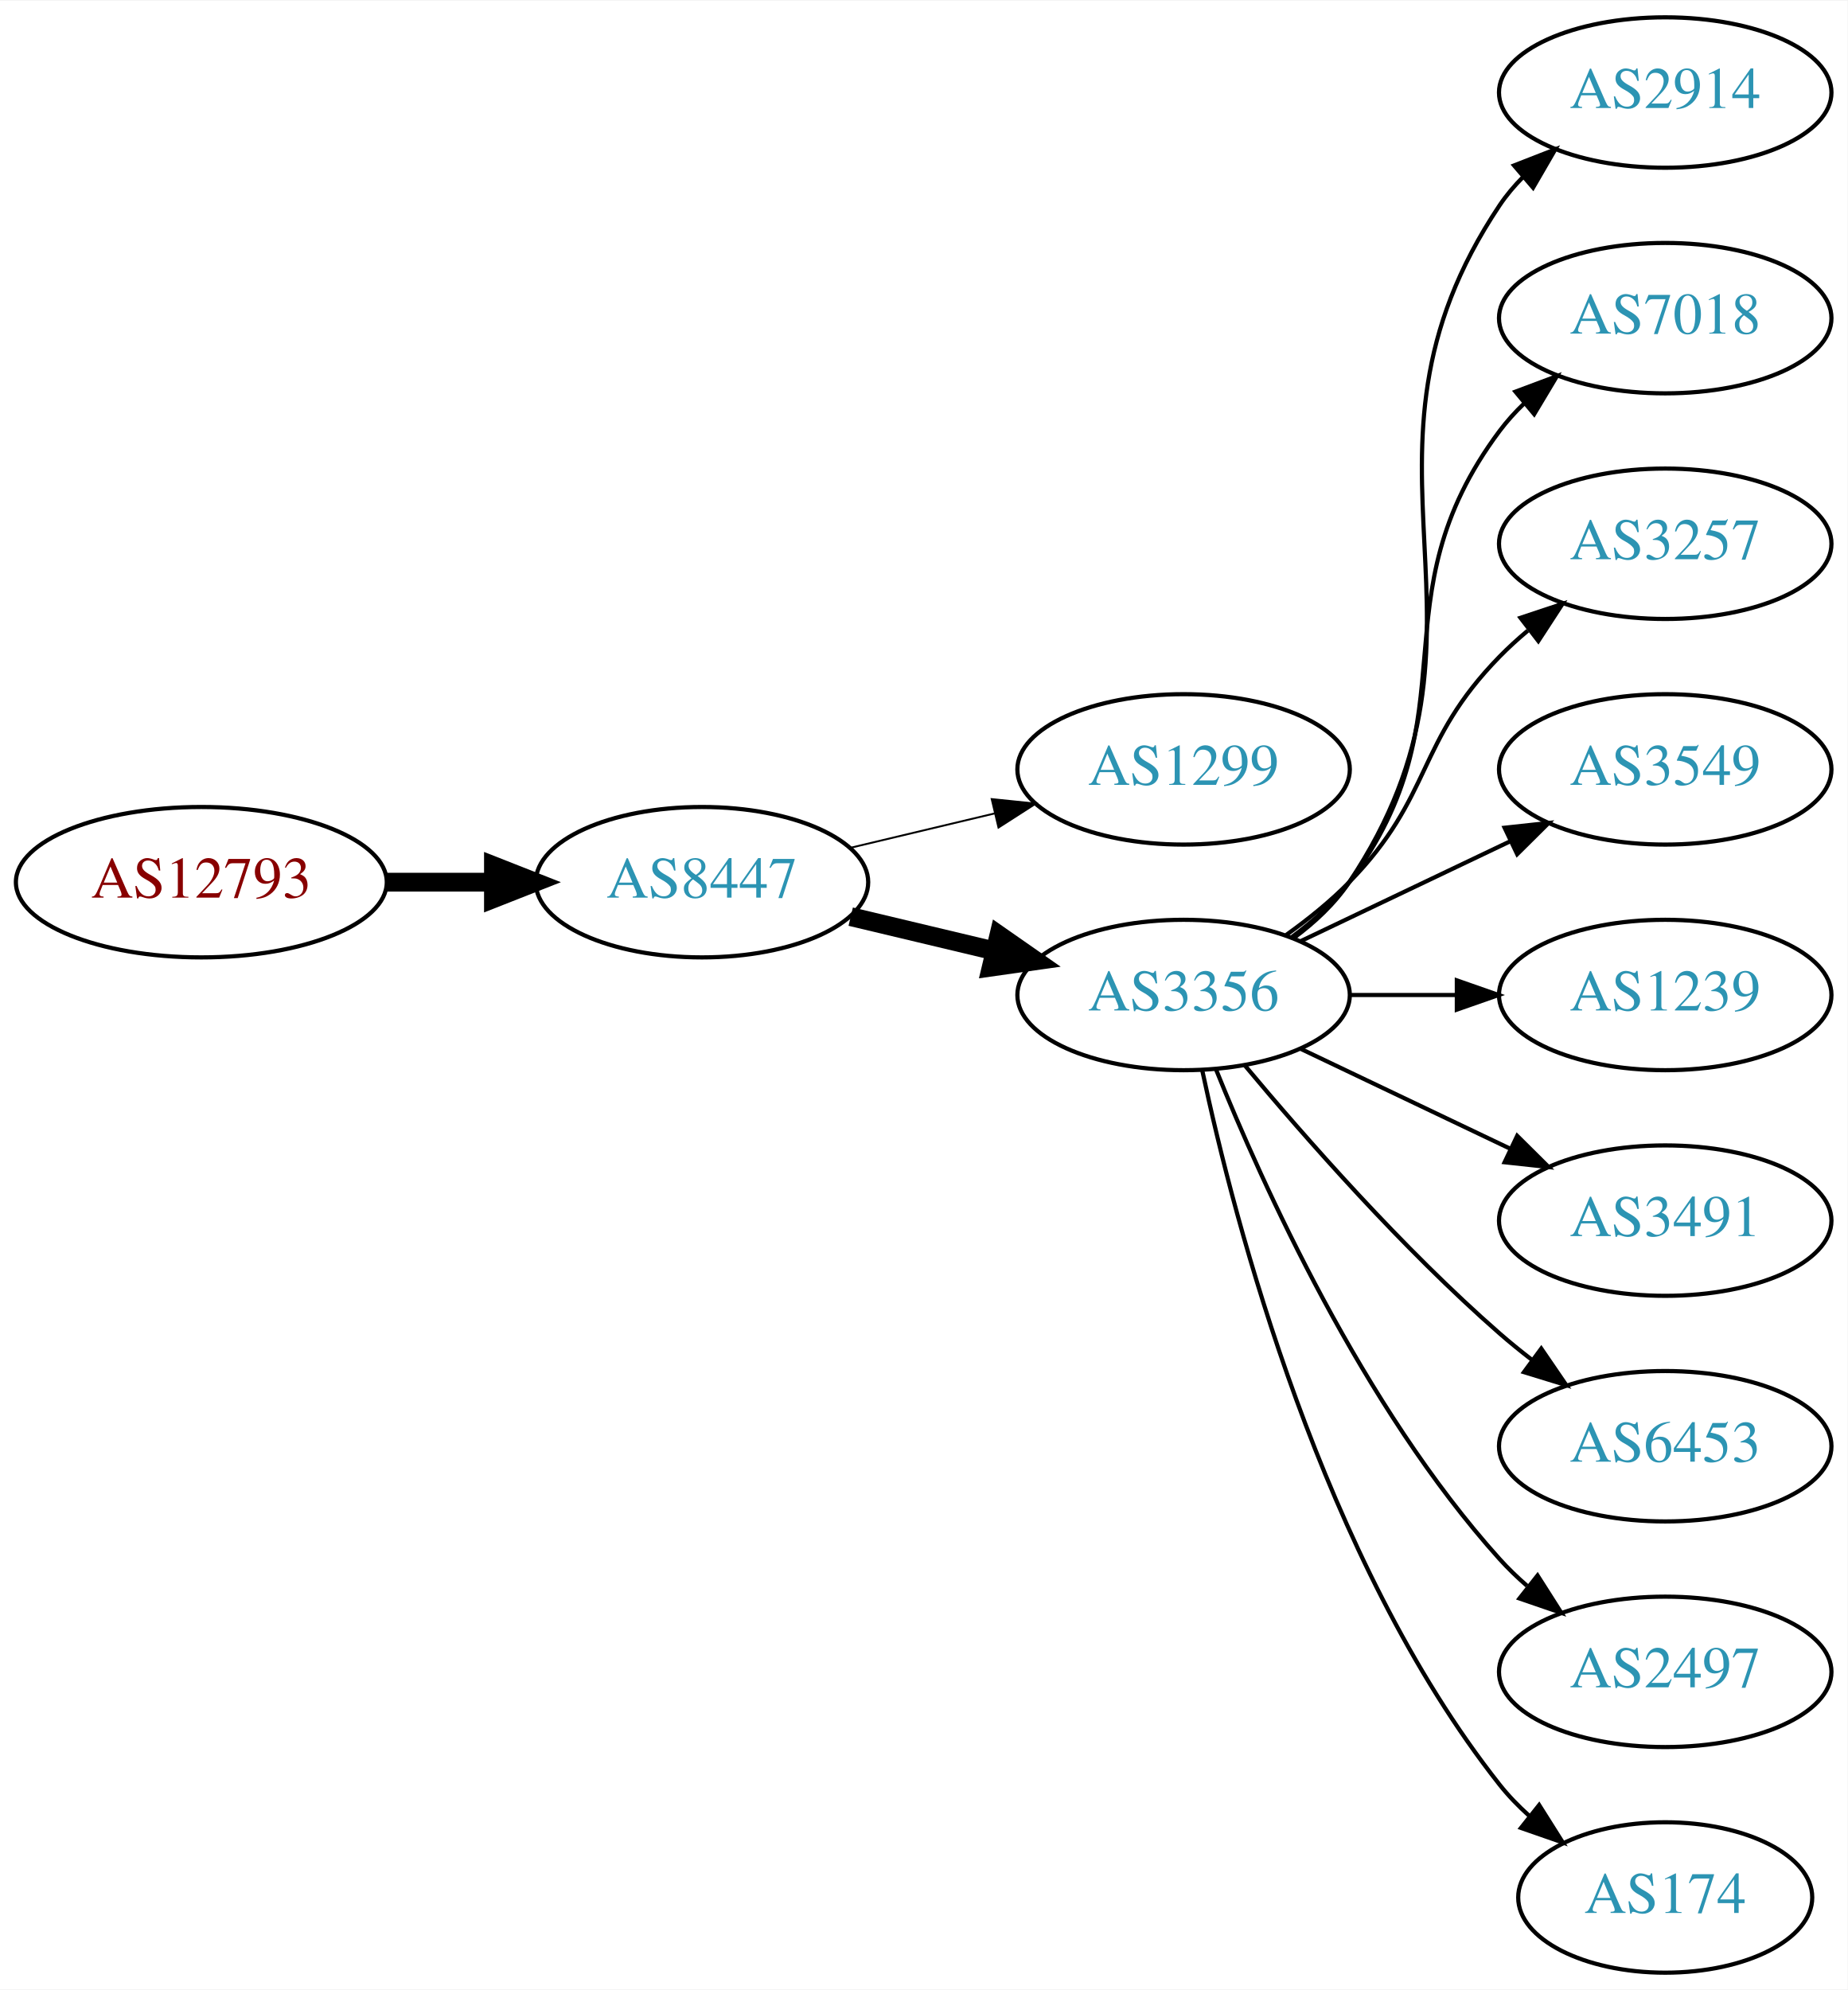
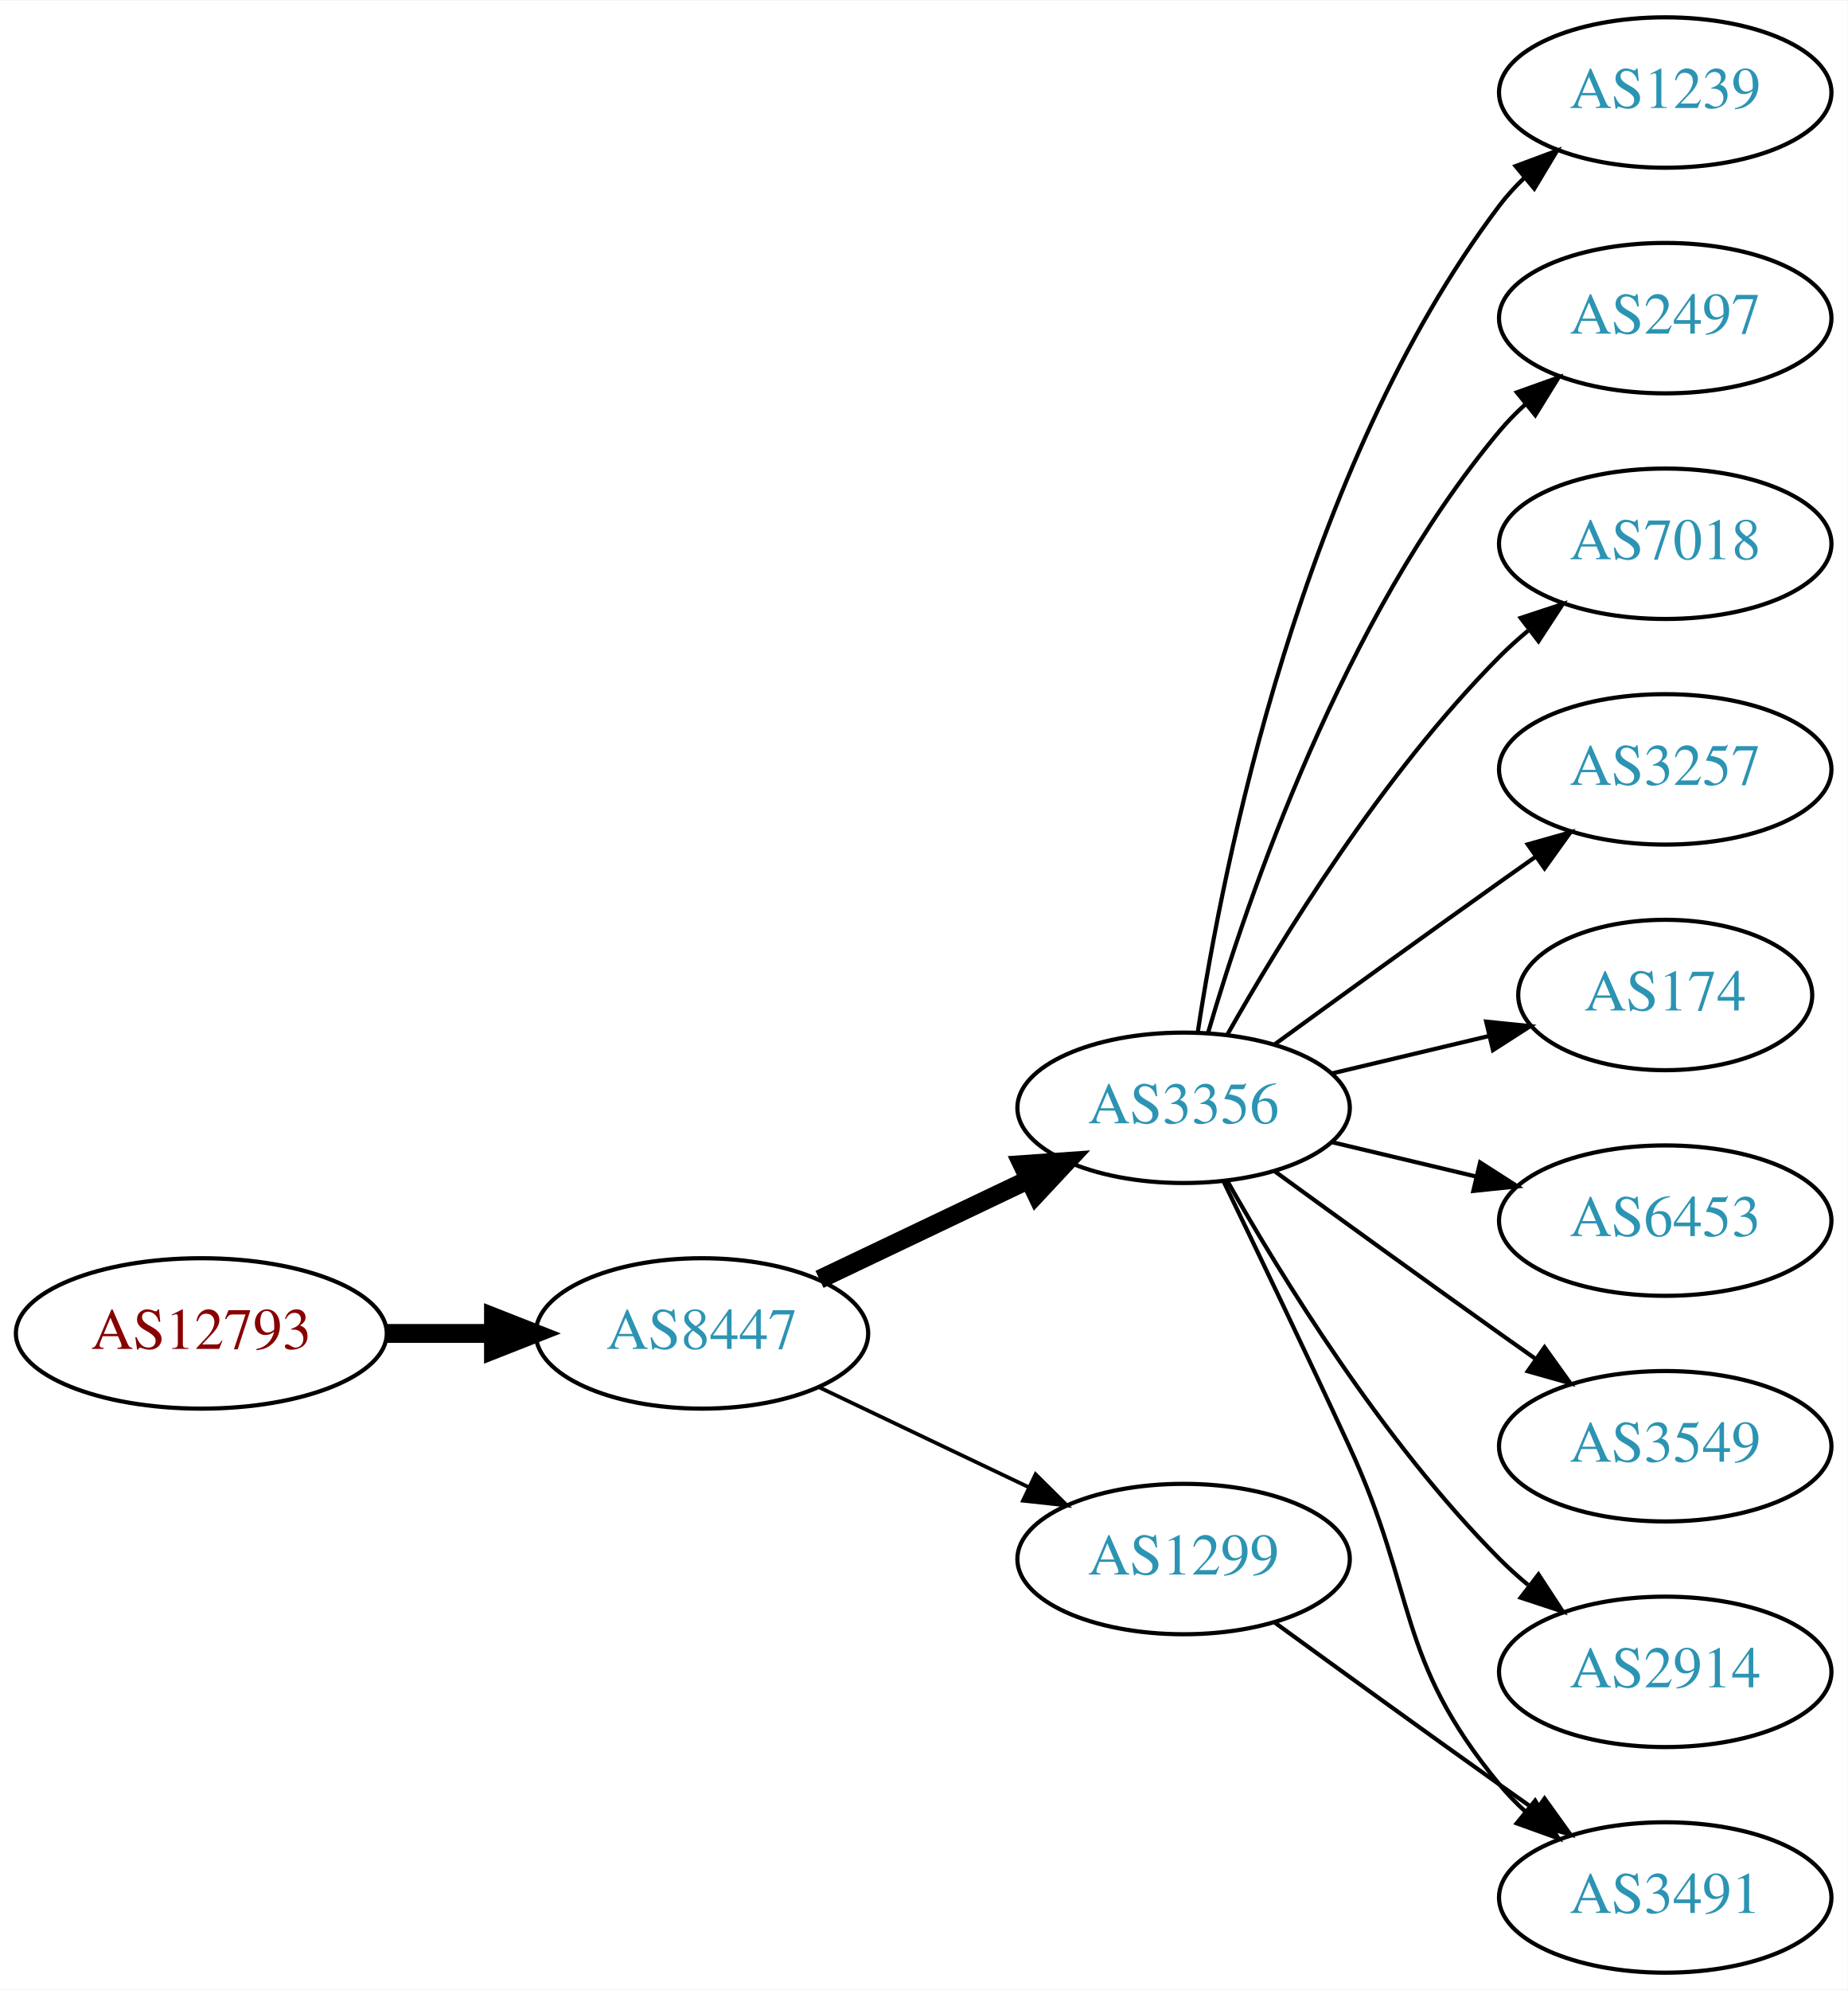
<svg xmlns="http://www.w3.org/2000/svg" xmlns:xlink="http://www.w3.org/1999/xlink" width="442pt" height="476pt" viewBox="0.00 0.00 442.27 476.00">
  <g id="graph0" class="graph" transform="scale(1 1) rotate(0) translate(4 472)">
    <polygon fill="white" stroke="none" points="-4,4 -4,-472 438.271,-472 438.271,4 -4,4" />
    <g id="node1" class="node">
      <g id="a_node1">
        <a xlink:href="/asn/12793" xlink:title="AS12793 ~ A1 Telekom Austria AG [AT]">
-           <ellipse fill="#ffffff" stroke="black" cx="44.196" cy="-261" rx="44.393" ry="18" />
-           <text text-anchor="middle" x="44.196" y="-257.3" font-family="Times,serif" font-size="14.00" fill="#880000">AS12793</text>
+           <ellipse fill="#ffffff" stroke="black" cx="44.196" cy="-153" rx="44.393" ry="18" />
+           <text text-anchor="middle" x="44.196" y="-149.3" font-family="Times,serif" font-size="14.00" fill="#880000">AS12793</text>
        </a>
      </g>
    </g>
    <g id="node2" class="node">
      <g id="a_node2">
        <a xlink:href="/asn/8447" xlink:title="AS8447 ~ A1 Telekom Austria AG [AT]">
-           <ellipse fill="#ffffff" stroke="black" cx="164.039" cy="-261" rx="39.794" ry="18" />
-           <text text-anchor="middle" x="164.039" y="-257.3" font-family="Times,serif" font-size="14.00" fill="#2c94b3">AS8447</text>
+           <ellipse fill="#ffffff" stroke="black" cx="164.039" cy="-153" rx="39.794" ry="18" />
+           <text text-anchor="middle" x="164.039" y="-149.3" font-family="Times,serif" font-size="14.00" fill="#2c94b3">AS8447</text>
        </a>
      </g>
    </g>
    <g id="edge1" class="edge">
-       <path fill="none" stroke="black" stroke-width="4.5" d="M88.407,-261C96.72,-261 105.482,-261 113.965,-261" />
-       <polygon fill="black" stroke="black" stroke-width="4.5" points="114.123,-264.938 124.123,-261 114.123,-257.063 114.123,-264.938" />
+       <path fill="none" stroke="black" stroke-width="4.5" d="M88.407,-153C96.72,-153 105.482,-153 113.965,-153" />
+       <polygon fill="black" stroke="black" stroke-width="4.5" points="114.123,-156.938 124.123,-153 114.123,-149.063 114.123,-156.938" />
    </g>
    <g id="node3" class="node">
      <g id="a_node3">
-         <a xlink:href="/asn/1299" xlink:title="AS1299 ~ Telia Carrier [EU]">
-           <ellipse fill="#ffffff" stroke="black" cx="279.332" cy="-288" rx="39.794" ry="18" />
-           <text text-anchor="middle" x="279.332" y="-284.3" font-family="Times,serif" font-size="14.00" fill="#2c94b3">AS1299</text>
+         <a xlink:href="/asn/3356" xlink:title="AS3356 ~ Level 3 Parent, LLC [US]">
+           <ellipse fill="#ffffff" stroke="black" cx="279.332" cy="-207" rx="39.794" ry="18" />
+           <text text-anchor="middle" x="279.332" y="-203.3" font-family="Times,serif" font-size="14.00" fill="#2c94b3">AS3356</text>
        </a>
      </g>
    </g>
    <g id="edge2" class="edge">
-       <path fill="none" stroke="black" stroke-width="0.45" d="M199.646,-269.248C210.517,-271.838 222.671,-274.735 234.114,-277.462" />
-       <polygon fill="black" stroke="black" stroke-width="0.45" points="233.397,-280.889 243.936,-279.803 235.02,-274.08 233.397,-280.889" />
+       <path fill="none" stroke="black" stroke-width="4.5" d="M192.175,-165.934C207.169,-173.081 225.99,-182.052 242.213,-189.785" />
+       <polygon fill="black" stroke="black" stroke-width="4.5" points="240.695,-193.423 251.417,-194.171 244.084,-186.314 240.695,-193.423" />
    </g>
    <g id="node4" class="node">
      <g id="a_node4">
-         <a xlink:href="/asn/3356" xlink:title="AS3356 ~ Level 3 Parent, LLC [US]">
-           <ellipse fill="#ffffff" stroke="black" cx="279.332" cy="-234" rx="39.794" ry="18" />
-           <text text-anchor="middle" x="279.332" y="-230.3" font-family="Times,serif" font-size="14.00" fill="#2c94b3">AS3356</text>
+         <a xlink:href="/asn/1299" xlink:title="AS1299 ~ Telia Carrier [EU]">
+           <ellipse fill="#ffffff" stroke="black" cx="279.332" cy="-99" rx="39.794" ry="18" />
+           <text text-anchor="middle" x="279.332" y="-95.3" font-family="Times,serif" font-size="14.00" fill="#2c94b3">AS1299</text>
        </a>
      </g>
    </g>
    <g id="edge3" class="edge">
-       <path fill="none" stroke="black" stroke-width="4.5" d="M199.646,-252.752C210.517,-250.162 222.671,-247.265 234.114,-244.538" />
-       <polygon fill="black" stroke="black" stroke-width="4.5" points="235.122,-248.346 243.936,-242.197 233.296,-240.685 235.122,-248.346" />
+       <path fill="none" stroke="black" stroke-width="0.9" d="M192.175,-140.066C207.169,-132.919 225.99,-123.948 242.213,-116.215" />
+       <polygon fill="black" stroke="black" stroke-width="0.9" points="243.895,-119.291 251.417,-111.829 240.884,-112.972 243.895,-119.291" />
    </g>
    <g id="node5" class="node">
      <g id="a_node5">
-         <a xlink:href="/asn/2914" xlink:title="AS2914 ~ NTT America, Inc. [US]">
+         <a xlink:href="/asn/1239" xlink:title="AS1239 ~ Sprint [US]">
          <ellipse fill="#ffffff" stroke="black" cx="394.625" cy="-450" rx="39.794" ry="18" />
-           <text text-anchor="middle" x="394.625" y="-446.3" font-family="Times,serif" font-size="14.00" fill="#2c94b3">AS2914</text>
+           <text text-anchor="middle" x="394.625" y="-446.3" font-family="Times,serif" font-size="14.00" fill="#2c94b3">AS1239</text>
        </a>
      </g>
    </g>
    <g id="edge4" class="edge">
-       <path fill="none" stroke="black" d="M305.651,-247.607C310.707,-251.351 315.518,-255.831 318.978,-261 360.003,-322.294 313.954,-361.706 354.978,-423 356.6,-425.423 358.519,-427.695 360.621,-429.81" />
-       <polygon fill="black" stroke="black" points="358.434,-432.546 368.306,-436.393 362.988,-427.229 358.434,-432.546" />
+       <path fill="none" stroke="black" d="M282.708,-224.986C288.682,-264.422 307.393,-359.995 354.978,-423 356.735,-425.327 358.752,-427.529 360.922,-429.596" />
+       <polygon fill="black" stroke="black" points="358.806,-432.389 368.734,-436.088 363.28,-427.005 358.806,-432.389" />
    </g>
    <g id="node6" class="node">
      <g id="a_node6">
-         <a xlink:href="/asn/7018" xlink:title="AS7018 ~ AT&amp;T Services, Inc. [US]">
+         <a xlink:href="/asn/2497" xlink:title="AS2497 ~ Internet Initiative Japan Inc. [JP]">
          <ellipse fill="#ffffff" stroke="black" cx="394.625" cy="-396" rx="39.794" ry="18" />
-           <text text-anchor="middle" x="394.625" y="-392.3" font-family="Times,serif" font-size="14.00" fill="#2c94b3">AS7018</text>
+           <text text-anchor="middle" x="394.625" y="-392.3" font-family="Times,serif" font-size="14.00" fill="#2c94b3">AS2497</text>
        </a>
      </g>
    </g>
    <g id="edge5" class="edge">
-       <path fill="none" stroke="black" d="M305.262,-247.882C310.338,-251.611 315.256,-256.016 318.978,-261 349.249,-301.542 324.707,-328.458 354.978,-369 356.723,-371.336 358.73,-373.545 360.893,-375.617" />
-       <polygon fill="black" stroke="black" points="358.771,-378.405 368.694,-382.118 363.253,-373.027 358.771,-378.405" />
+       <path fill="none" stroke="black" d="M285.206,-225.002C294.52,-256.844 317.336,-323.981 354.978,-369 356.848,-371.237 358.947,-373.374 361.173,-375.396" />
+       <polygon fill="black" stroke="black" points="359.116,-378.234 369.092,-381.804 363.52,-372.793 359.116,-378.234" />
    </g>
    <g id="node7" class="node">
      <g id="a_node7">
-         <a xlink:href="/asn/3257" xlink:title="AS3257 ~ GTT [DE]">
+         <a xlink:href="/asn/7018" xlink:title="AS7018 ~ AT&amp;T Services, Inc. [US]">
          <ellipse fill="#ffffff" stroke="black" cx="394.625" cy="-342" rx="39.794" ry="18" />
-           <text text-anchor="middle" x="394.625" y="-338.3" font-family="Times,serif" font-size="14.00" fill="#2c94b3">AS3257</text>
+           <text text-anchor="middle" x="394.625" y="-338.3" font-family="Times,serif" font-size="14.00" fill="#2c94b3">AS7018</text>
        </a>
      </g>
    </g>
    <g id="edge6" class="edge">
-       <path fill="none" stroke="black" d="M303.926,-248.389C309.182,-252.148 314.513,-256.437 318.978,-261 339.151,-281.617 334.806,-294.383 354.978,-315 357.071,-317.139 359.354,-319.218 361.731,-321.21" />
-       <polygon fill="black" stroke="black" points="359.974,-324.275 370.031,-327.611 364.249,-318.732 359.974,-324.275" />
+       <path fill="none" stroke="black" d="M289.791,-224.49C302.573,-247.096 327.005,-286.886 354.978,-315 357.089,-317.121 359.385,-319.188 361.77,-321.171" />
+       <polygon fill="black" stroke="black" points="360.023,-324.242 370.086,-327.556 364.286,-318.69 360.023,-324.242" />
    </g>
    <g id="node8" class="node">
      <g id="a_node8">
-         <a xlink:href="/asn/3549" xlink:title="AS3549 ~ Level 3 Parent, LLC [US]">
+         <a xlink:href="/asn/3257" xlink:title="AS3257 ~ GTT [DE]">
          <ellipse fill="#ffffff" stroke="black" cx="394.625" cy="-288" rx="39.794" ry="18" />
-           <text text-anchor="middle" x="394.625" y="-284.3" font-family="Times,serif" font-size="14.00" fill="#2c94b3">AS3549</text>
+           <text text-anchor="middle" x="394.625" y="-284.3" font-family="Times,serif" font-size="14.00" fill="#2c94b3">AS3257</text>
        </a>
      </g>
    </g>
    <g id="edge7" class="edge">
-       <path fill="none" stroke="black" d="M307.468,-246.934C322.462,-254.081 341.283,-263.052 357.506,-270.785" />
-       <polygon fill="black" stroke="black" points="356.177,-274.028 366.71,-275.171 359.188,-267.709 356.177,-274.028" />
+       <path fill="none" stroke="black" d="M301.18,-222.222C316.114,-233.091 336.727,-248.025 354.978,-261 357.799,-263.005 360.742,-265.085 363.69,-267.159" />
+       <polygon fill="black" stroke="black" points="361.717,-270.05 371.914,-272.926 365.736,-264.319 361.717,-270.05" />
    </g>
    <g id="node9" class="node">
      <g id="a_node9">
-         <a xlink:href="/asn/1239" xlink:title="AS1239 ~ Sprint [US]">
-           <ellipse fill="#ffffff" stroke="black" cx="394.625" cy="-234" rx="39.794" ry="18" />
-           <text text-anchor="middle" x="394.625" y="-230.3" font-family="Times,serif" font-size="14.00" fill="#2c94b3">AS1239</text>
+         <a xlink:href="/asn/174" xlink:title="AS174 ~ Cogent Communications [US]">
+           <ellipse fill="#ffffff" stroke="black" cx="394.625" cy="-234" rx="35.194" ry="18" />
+           <text text-anchor="middle" x="394.625" y="-230.3" font-family="Times,serif" font-size="14.00" fill="#2c94b3">AS174</text>
        </a>
      </g>
    </g>
    <g id="edge8" class="edge">
-       <path fill="none" stroke="black" d="M319.004,-234C327.207,-234 335.971,-234 344.503,-234" />
-       <polygon fill="black" stroke="black" points="344.742,-237.5 354.742,-234 344.742,-230.5 344.742,-237.5" />
+       <path fill="none" stroke="black" d="M314.939,-215.248C326.733,-218.058 340.038,-221.229 352.306,-224.153" />
+       <polygon fill="black" stroke="black" points="351.772,-227.624 362.311,-226.537 353.394,-220.814 351.772,-227.624" />
    </g>
    <g id="node10" class="node">
      <g id="a_node10">
        <a xlink:href="/asn/3491" xlink:title="AS3491 ~ PCCW Global, Inc. [US]">
-           <ellipse fill="#ffffff" stroke="black" cx="394.625" cy="-180" rx="39.794" ry="18" />
-           <text text-anchor="middle" x="394.625" y="-176.3" font-family="Times,serif" font-size="14.00" fill="#2c94b3">AS3491</text>
+           <ellipse fill="#ffffff" stroke="black" cx="394.625" cy="-18" rx="39.794" ry="18" />
+           <text text-anchor="middle" x="394.625" y="-14.3" font-family="Times,serif" font-size="14.00" fill="#2c94b3">AS3491</text>
        </a>
      </g>
    </g>
    <g id="edge9" class="edge">
-       <path fill="none" stroke="black" d="M307.468,-221.066C322.462,-213.919 341.283,-204.948 357.506,-197.215" />
-       <polygon fill="black" stroke="black" points="359.188,-200.291 366.71,-192.829 356.177,-193.972 359.188,-200.291" />
+       <path fill="none" stroke="black" d="M288.913,-189.367C296.837,-173.002 308.873,-147.935 318.978,-126 335.462,-90.219 329.913,-75.394 354.978,-45 356.833,-42.751 358.92,-40.604 361.139,-38.576" />
+       <polygon fill="black" stroke="black" points="363.488,-41.178 369.044,-32.156 359.075,-35.744 363.488,-41.178" />
    </g>
    <g id="node11" class="node">
      <g id="a_node11">
        <a xlink:href="/asn/6453" xlink:title="AS6453 ~ TATA COMMUNICATIONS (AMERICA) INC [US]">
-           <ellipse fill="#ffffff" stroke="black" cx="394.625" cy="-126" rx="39.794" ry="18" />
-           <text text-anchor="middle" x="394.625" y="-122.3" font-family="Times,serif" font-size="14.00" fill="#2c94b3">AS6453</text>
+           <ellipse fill="#ffffff" stroke="black" cx="394.625" cy="-180" rx="39.794" ry="18" />
+           <text text-anchor="middle" x="394.625" y="-176.3" font-family="Times,serif" font-size="14.00" fill="#2c94b3">AS6453</text>
        </a>
      </g>
    </g>
    <g id="edge10" class="edge">
-       <path fill="none" stroke="black" d="M293.962,-217.183C308.244,-200.071 331.791,-173.255 354.978,-153 357.444,-150.846 360.082,-148.706 362.78,-146.628" />
-       <polygon fill="black" stroke="black" points="364.953,-149.375 370.934,-140.63 360.805,-143.736 364.953,-149.375" />
+       <path fill="none" stroke="black" d="M314.939,-198.752C325.81,-196.162 337.964,-193.265 349.407,-190.538" />
+       <polygon fill="black" stroke="black" points="350.313,-193.92 359.229,-188.197 348.69,-187.111 350.313,-193.92" />
    </g>
    <g id="node12" class="node">
      <g id="a_node12">
-         <a xlink:href="/asn/2497" xlink:title="AS2497 ~ Internet Initiative Japan Inc. [JP]">
-           <ellipse fill="#ffffff" stroke="black" cx="394.625" cy="-72" rx="39.794" ry="18" />
-           <text text-anchor="middle" x="394.625" y="-68.3" font-family="Times,serif" font-size="14.00" fill="#2c94b3">AS2497</text>
+         <a xlink:href="/asn/3549" xlink:title="AS3549 ~ Level 3 Parent, LLC [US]">
+           <ellipse fill="#ffffff" stroke="black" cx="394.625" cy="-126" rx="39.794" ry="18" />
+           <text text-anchor="middle" x="394.625" y="-122.3" font-family="Times,serif" font-size="14.00" fill="#2c94b3">AS3549</text>
        </a>
      </g>
    </g>
    <g id="edge11" class="edge">
-       <path fill="none" stroke="black" d="M287.079,-216.213C298.13,-188.757 322.184,-135.422 354.978,-99 356.98,-96.776 359.199,-94.637 361.532,-92.603" />
-       <polygon fill="black" stroke="black" points="364.062,-95.065 369.751,-86.127 359.73,-89.567 364.062,-95.065" />
+       <path fill="none" stroke="black" d="M301.18,-191.778C316.114,-180.909 336.727,-165.975 354.978,-153 357.799,-150.995 360.742,-148.915 363.69,-146.841" />
+       <polygon fill="black" stroke="black" points="365.736,-149.681 371.914,-141.074 361.717,-143.95 365.736,-149.681" />
    </g>
    <g id="node13" class="node">
      <g id="a_node13">
-         <a xlink:href="/asn/174" xlink:title="AS174 ~ Cogent Communications [US]">
-           <ellipse fill="#ffffff" stroke="black" cx="394.625" cy="-18" rx="35.194" ry="18" />
-           <text text-anchor="middle" x="394.625" y="-14.3" font-family="Times,serif" font-size="14.00" fill="#2c94b3">AS174</text>
+         <a xlink:href="/asn/2914" xlink:title="AS2914 ~ NTT America, Inc. [US]">
+           <ellipse fill="#ffffff" stroke="black" cx="394.625" cy="-72" rx="39.794" ry="18" />
+           <text text-anchor="middle" x="394.625" y="-68.3" font-family="Times,serif" font-size="14.00" fill="#2c94b3">AS2914</text>
        </a>
      </g>
    </g>
    <g id="edge12" class="edge">
-       <path fill="none" stroke="black" d="M283.822,-215.84C291.453,-179.97 312.445,-98.845 354.978,-45 357.058,-42.367 359.463,-39.884 362.036,-37.572" />
-       <polygon fill="black" stroke="black" points="364.447,-40.127 370.099,-31.165 360.092,-34.646 364.447,-40.127" />
+       <path fill="none" stroke="black" d="M289.791,-189.51C302.573,-166.904 327.005,-127.114 354.978,-99 357.089,-96.879 359.385,-94.812 361.77,-92.829" />
+       <polygon fill="black" stroke="black" points="364.286,-95.31 370.086,-86.444 360.023,-89.758 364.286,-95.31" />
+     </g>
+     <g id="edge13" class="edge">
+       <path fill="none" stroke="black" d="M301.18,-83.778C316.114,-72.909 336.727,-57.975 354.978,-45 357.799,-42.995 360.742,-40.915 363.69,-38.841" />
+       <polygon fill="black" stroke="black" points="365.736,-41.681 371.914,-33.074 361.717,-35.95 365.736,-41.681" />
    </g>
  </g>
</svg>
